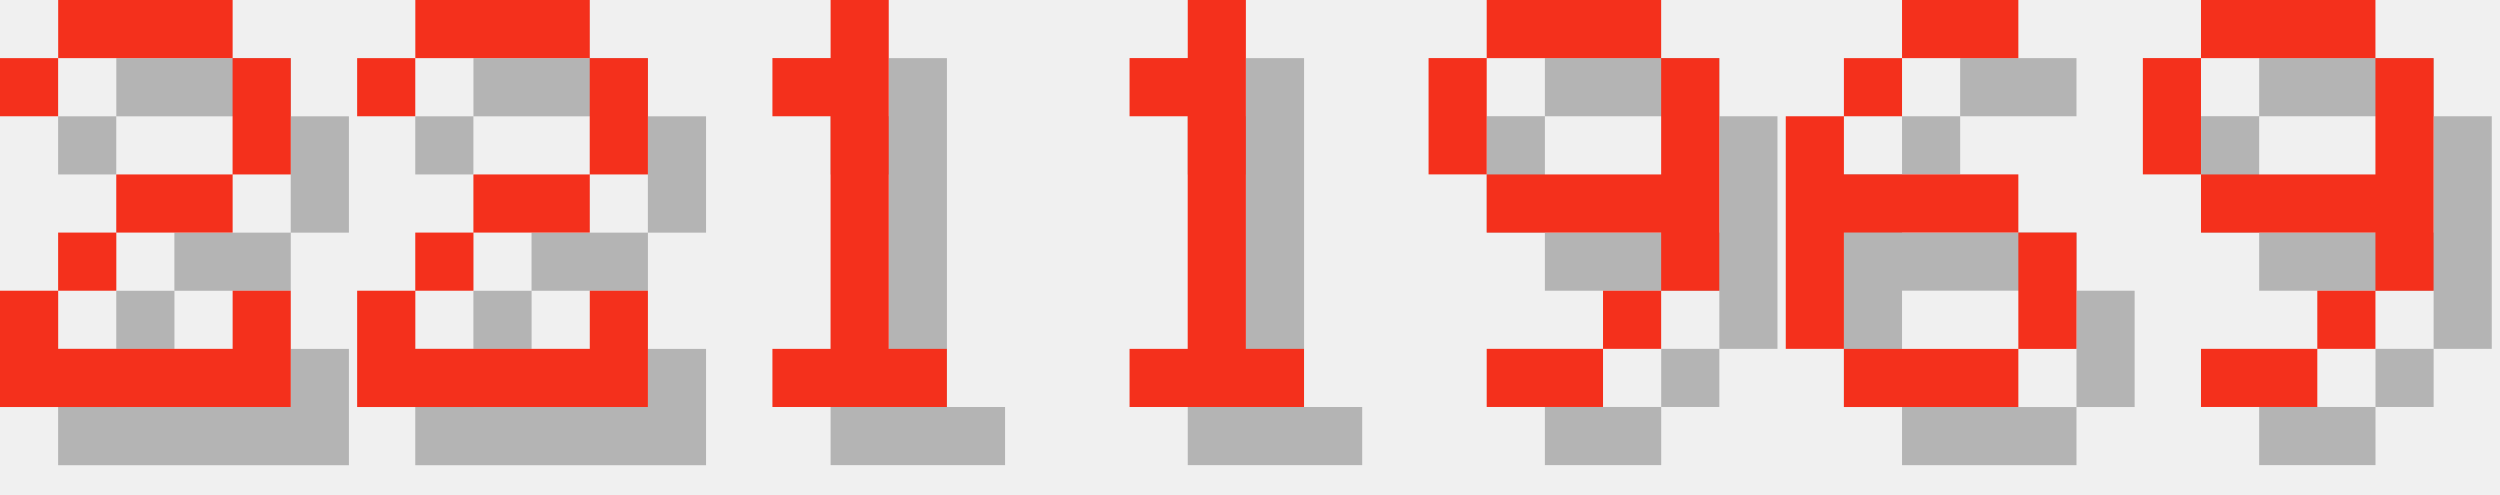
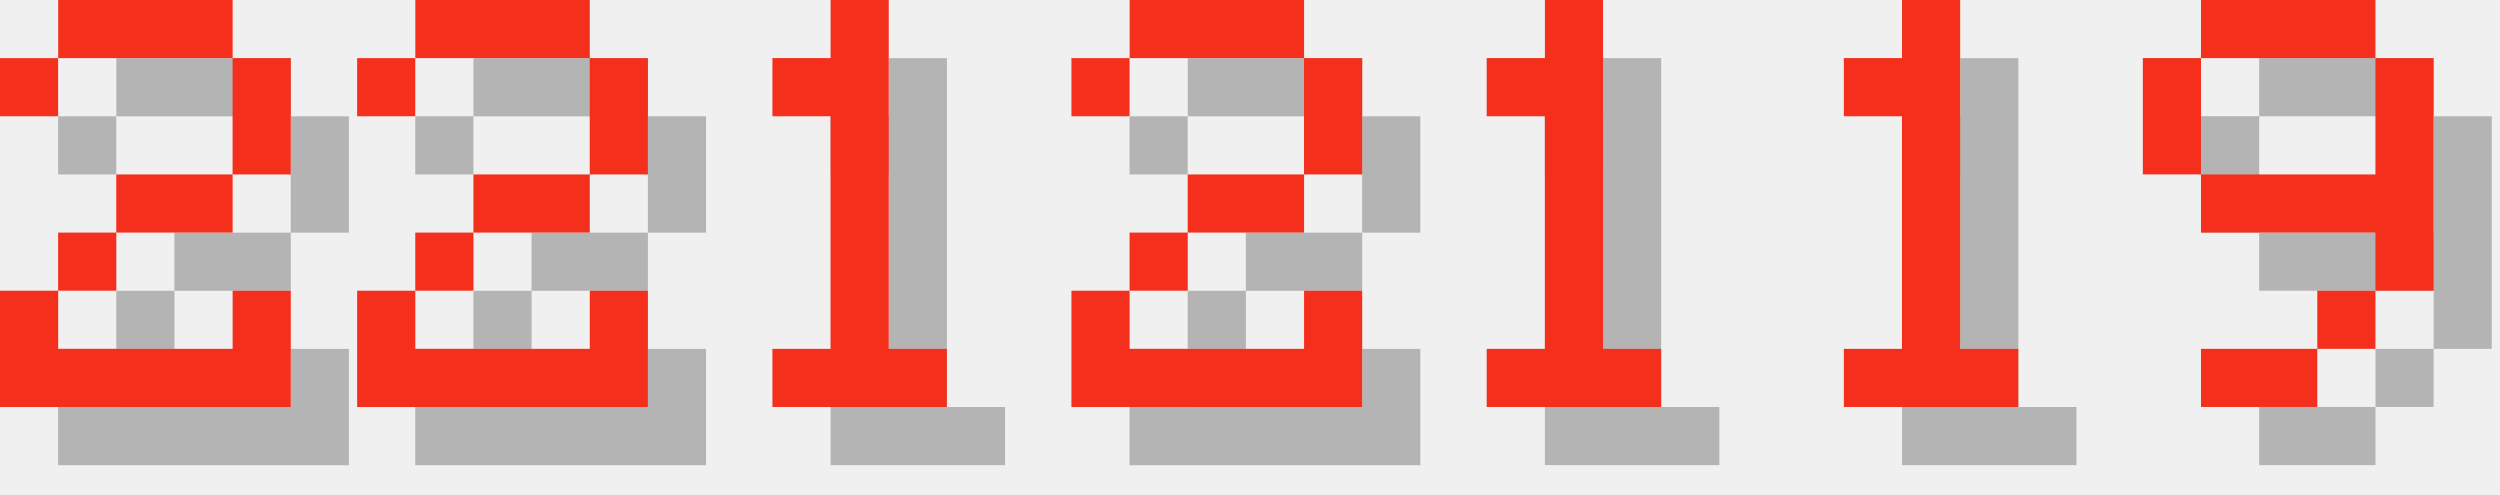
<svg xmlns="http://www.w3.org/2000/svg" version="1.1" width="182.0" height="36">
  <style>
        .text-foreground {
            fill: #F4301C;
        }
        .text-shadow {
            fill: #000000;
            fill-opacity: 0.25;
        }
    </style>
  <g class="digit" id="digit_2" transform="translate(0.0, 0), scale(4)">
    <path id="digit_2_shadow" class="text-shadow" d="m1.058 2.117v1.058h1.058v-1.058h3.175v2.117h-2.117v1.058h-1.058v1.058h-1.058v2.117h5.292v-2.117h-1.058v1.058h-3.175v-1.058h1.058v-1.058h2.117v-1.058h1.058v-2.117h-1.058v-1.058h-3.175v1.058h-1.058z" fill-opacity=".5" style="paint-order:stroke fill markers" />
    <path id="digit_2_fg" class="text-foreground" d="m0 1.058v1.058h1.058v-1.058h3.175v2.117h-2.117v1.058h-1.058v1.058h-1.058v2.117h5.292v-2.117h-1.058v1.058h-3.175v-1.058h1.058v-1.058h2.117v-1.058h1.058v-2.117h-1.058v-1.058h-3.175v1.058h-1.058z" fill="#fff" style="paint-order:stroke fill markers" />
  </g>
  <g class="digit" id="digit_2" transform="translate(26.0, 0), scale(4)">
    <path id="digit_2_shadow" class="text-shadow" d="m1.058 2.117v1.058h1.058v-1.058h3.175v2.117h-2.117v1.058h-1.058v1.058h-1.058v2.117h5.292v-2.117h-1.058v1.058h-3.175v-1.058h1.058v-1.058h2.117v-1.058h1.058v-2.117h-1.058v-1.058h-3.175v1.058h-1.058z" fill-opacity=".5" style="paint-order:stroke fill markers" />
    <path id="digit_2_fg" class="text-foreground" d="m0 1.058v1.058h1.058v-1.058h3.175v2.117h-2.117v1.058h-1.058v1.058h-1.058v2.117h5.292v-2.117h-1.058v1.058h-3.175v-1.058h1.058v-1.058h2.117v-1.058h1.058v-2.117h-1.058v-1.058h-3.175v1.058h-1.058z" fill="#fff" style="paint-order:stroke fill markers" />
  </g>
  <g class="digit" id="digit_1" transform="translate(52.0, 0), scale(4)">
    <path id="digit_1_shadow" class="text-shadow" d="m2.117 2.117v1.058h1.058v4.233h-1.058v1.058h3.175v-1.058h-1.058v-6.35h-1.058v1.058h-1.058z" fill-opacity=".5" style="paint-order:stroke fill markers" />
    <path id="digit_1_fg" class="text-foreground" d="m1.058 1.058v1.058h1.058v4.233h-1.058v1.058h3.175v-1.058h-1.058v-6.35h-1.058v1.058h-1.058z" fill="#fff" style="paint-order:stroke fill markers" />
  </g>
-   <g class="digit" id="digit_1" transform="translate(78.0, 0), scale(4)">
+   <g class="digit" id="digit_2" transform="translate(78.0, 0), scale(4)">
+     <path id="digit_2_shadow" class="text-shadow" d="m1.058 2.117v1.058h1.058v-1.058h3.175v2.117h-2.117v1.058h-1.058v1.058h-1.058v2.117h5.292v-2.117h-1.058v1.058h-3.175v-1.058h1.058v-1.058h2.117v-1.058h1.058v-2.117h-1.058v-1.058h-3.175v1.058h-1.058z" fill-opacity=".5" style="paint-order:stroke fill markers" />
+     <path id="digit_2_fg" class="text-foreground" d="m0 1.058v1.058h1.058v-1.058h3.175v2.117h-2.117v1.058h-1.058v1.058h-1.058v2.117h5.292v-2.117h-1.058v1.058h-3.175v-1.058h1.058v-1.058h2.117v-1.058h1.058v-2.117h-1.058v-1.058h-3.175v1.058h-1.058z" fill="#fff" style="paint-order:stroke fill markers" />
+   </g>
+   <g class="digit" id="digit_1" transform="translate(104.0, 0), scale(4)">
    <path id="digit_1_shadow" class="text-shadow" d="m2.117 2.117v1.058h1.058v4.233h-1.058v1.058h3.175v-1.058h-1.058v-6.35h-1.058v1.058h-1.058z" fill-opacity=".5" style="paint-order:stroke fill markers" />
    <path id="digit_1_fg" class="text-foreground" d="m1.058 1.058v1.058h1.058v4.233h-1.058v1.058h3.175v-1.058h-1.058v-6.35h-1.058v1.058h-1.058z" fill="#fff" style="paint-order:stroke fill markers" />
  </g>
-   <g class="digit" id="digit_9" transform="translate(104.0, 0), scale(4)">
-     <path id="digit_9_shadow" class="text-shadow" d="m2.117 1.058v1.058h3.175v-1.058h-3.175zm3.175 1.058v2.117h-3.175v1.058h3.175v1.058h1.058v-4.233h-1.058zm0 4.233h-1.058v1.058h1.058v-1.058zm-1.058 1.058h-2.117v1.058h2.117v-1.058zm-2.117-3.175v-2.117h-1.058v2.117h1.058z" fill-opacity=".5" style="paint-order:stroke fill markers" />
-     <path id="digit_9_fg" class="text-foreground" d="m1.058 0v1.058h3.175v-1.058h-3.175zm3.175 1.058v2.117h-3.175v1.058h3.175v1.058h1.058v-4.233h-1.058zm0 4.233h-1.058v1.058h1.058v-1.058zm-1.058 1.058h-2.117v1.058h2.117v-1.058zm-2.117-3.175v-2.117h-1.058v2.117h1.058z" fill="#fff" style="paint-order:stroke fill markers" />
-   </g>
-   <g class="digit" id="digit_6" transform="translate(130.0, 0), scale(4)">
-     <path id="digit_6_shadow" class="text-shadow" d="m3.175 1.058v1.058h2.117v-1.058h-2.117zm0 1.058h-1.058v1.058h1.058v-1.058zm-1.058 1.058h-1.058v4.233h1.058v-2.117h3.175v-1.058h-3.175v-1.058zm3.175 2.117v2.117h1.058v-2.117h-1.058zm0 2.117h-3.175v1.058h3.175v-1.058z" fill-opacity=".5" style="paint-order:stroke fill markers" />
-     <path id="digit_6_fg" class="text-foreground" d="m2.117 0v1.058h2.117v-1.058h-2.117zm0 1.058h-1.058v1.058h1.058v-1.058zm-1.058 1.058h-1.058v4.233h1.058v-2.117h3.175v-1.058h-3.175v-1.058zm3.175 2.117v2.117h1.058v-2.117h-1.058zm0 2.117h-3.175v1.058h3.175v-1.058z" fill="#fff" style="paint-order:stroke fill markers" />
+   <g class="digit" id="digit_1" transform="translate(130.0, 0), scale(4)">
+     <path id="digit_1_shadow" class="text-shadow" d="m2.117 2.117v1.058h1.058v4.233h-1.058v1.058h3.175v-1.058h-1.058v-6.35h-1.058v1.058h-1.058z" fill-opacity=".5" style="paint-order:stroke fill markers" />
+     <path id="digit_1_fg" class="text-foreground" d="m1.058 1.058v1.058h1.058v4.233h-1.058v1.058h3.175v-1.058h-1.058v-6.35h-1.058v1.058h-1.058z" fill="#fff" style="paint-order:stroke fill markers" />
  </g>
  <g class="digit" id="digit_9" transform="translate(156.0, 0), scale(4)">
    <path id="digit_9_shadow" class="text-shadow" d="m2.117 1.058v1.058h3.175v-1.058h-3.175zm3.175 1.058v2.117h-3.175v1.058h3.175v1.058h1.058v-4.233h-1.058zm0 4.233h-1.058v1.058h1.058v-1.058zm-1.058 1.058h-2.117v1.058h2.117v-1.058zm-2.117-3.175v-2.117h-1.058v2.117h1.058z" fill-opacity=".5" style="paint-order:stroke fill markers" />
    <path id="digit_9_fg" class="text-foreground" d="m1.058 0v1.058h3.175v-1.058h-3.175zm3.175 1.058v2.117h-3.175v1.058h3.175v1.058h1.058v-4.233h-1.058zm0 4.233h-1.058v1.058h1.058v-1.058zm-1.058 1.058h-2.117v1.058h2.117v-1.058zm-2.117-3.175v-2.117h-1.058v2.117h1.058z" fill="#fff" style="paint-order:stroke fill markers" />
  </g>
</svg>
